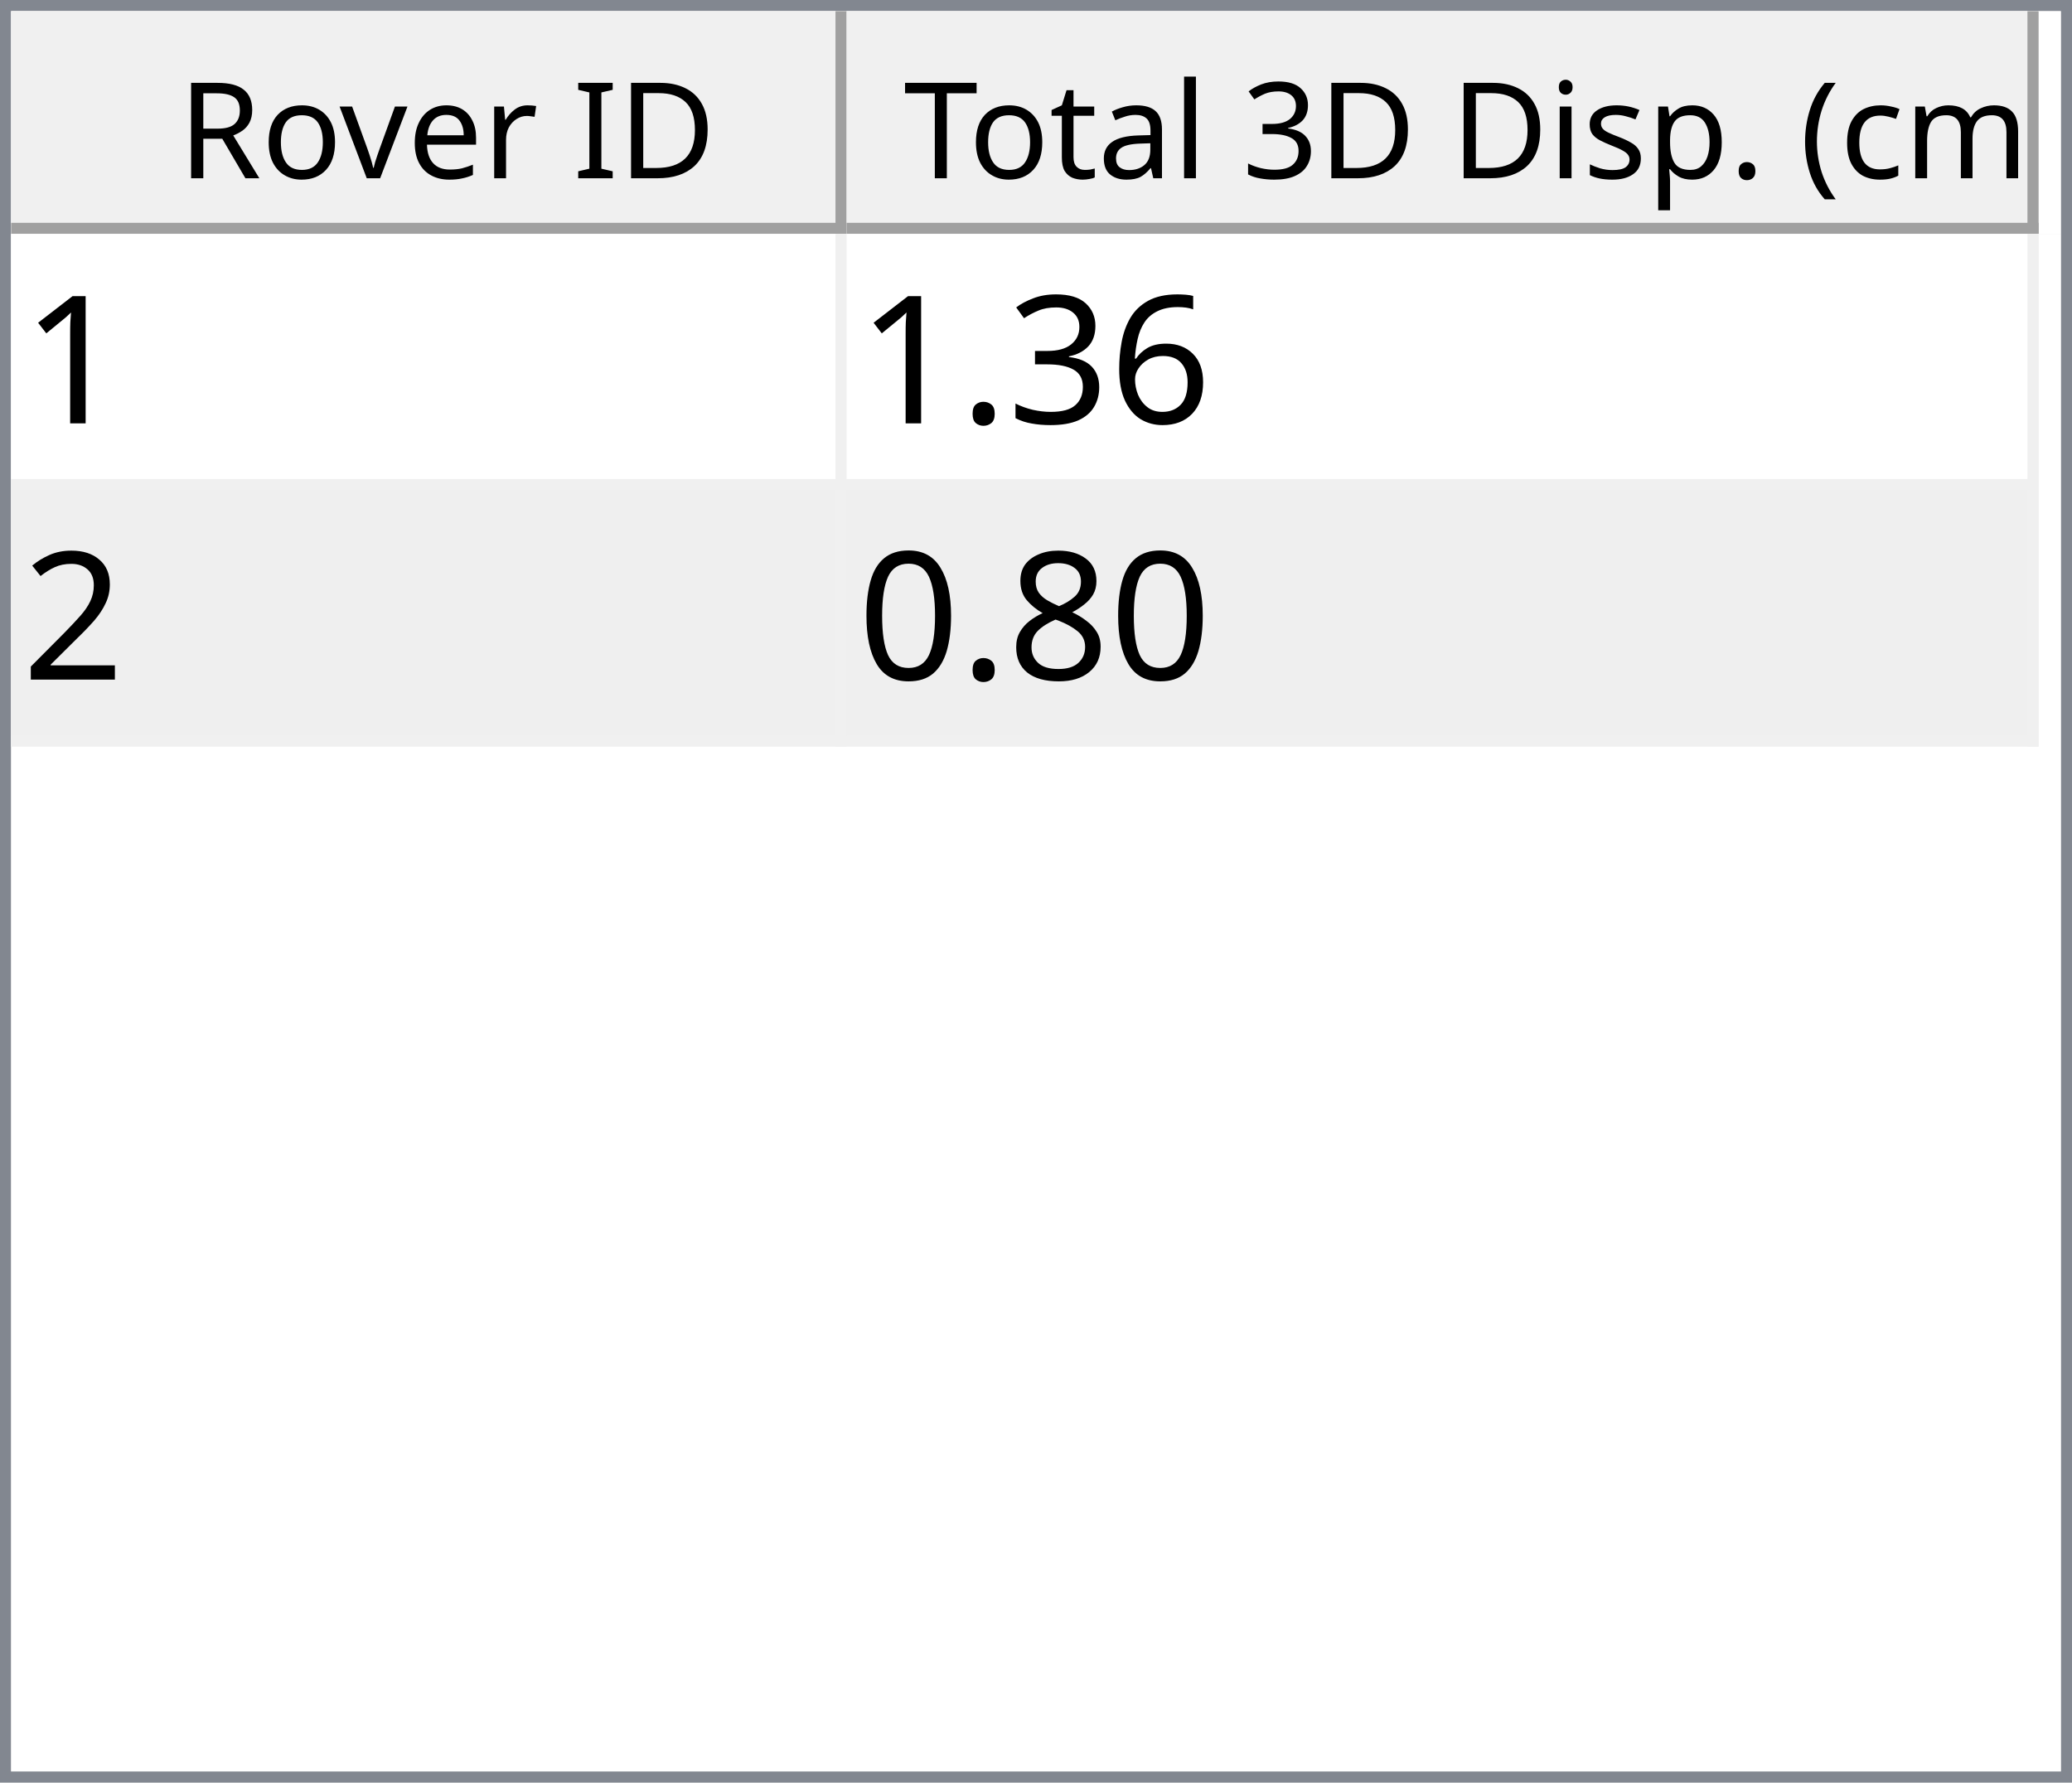
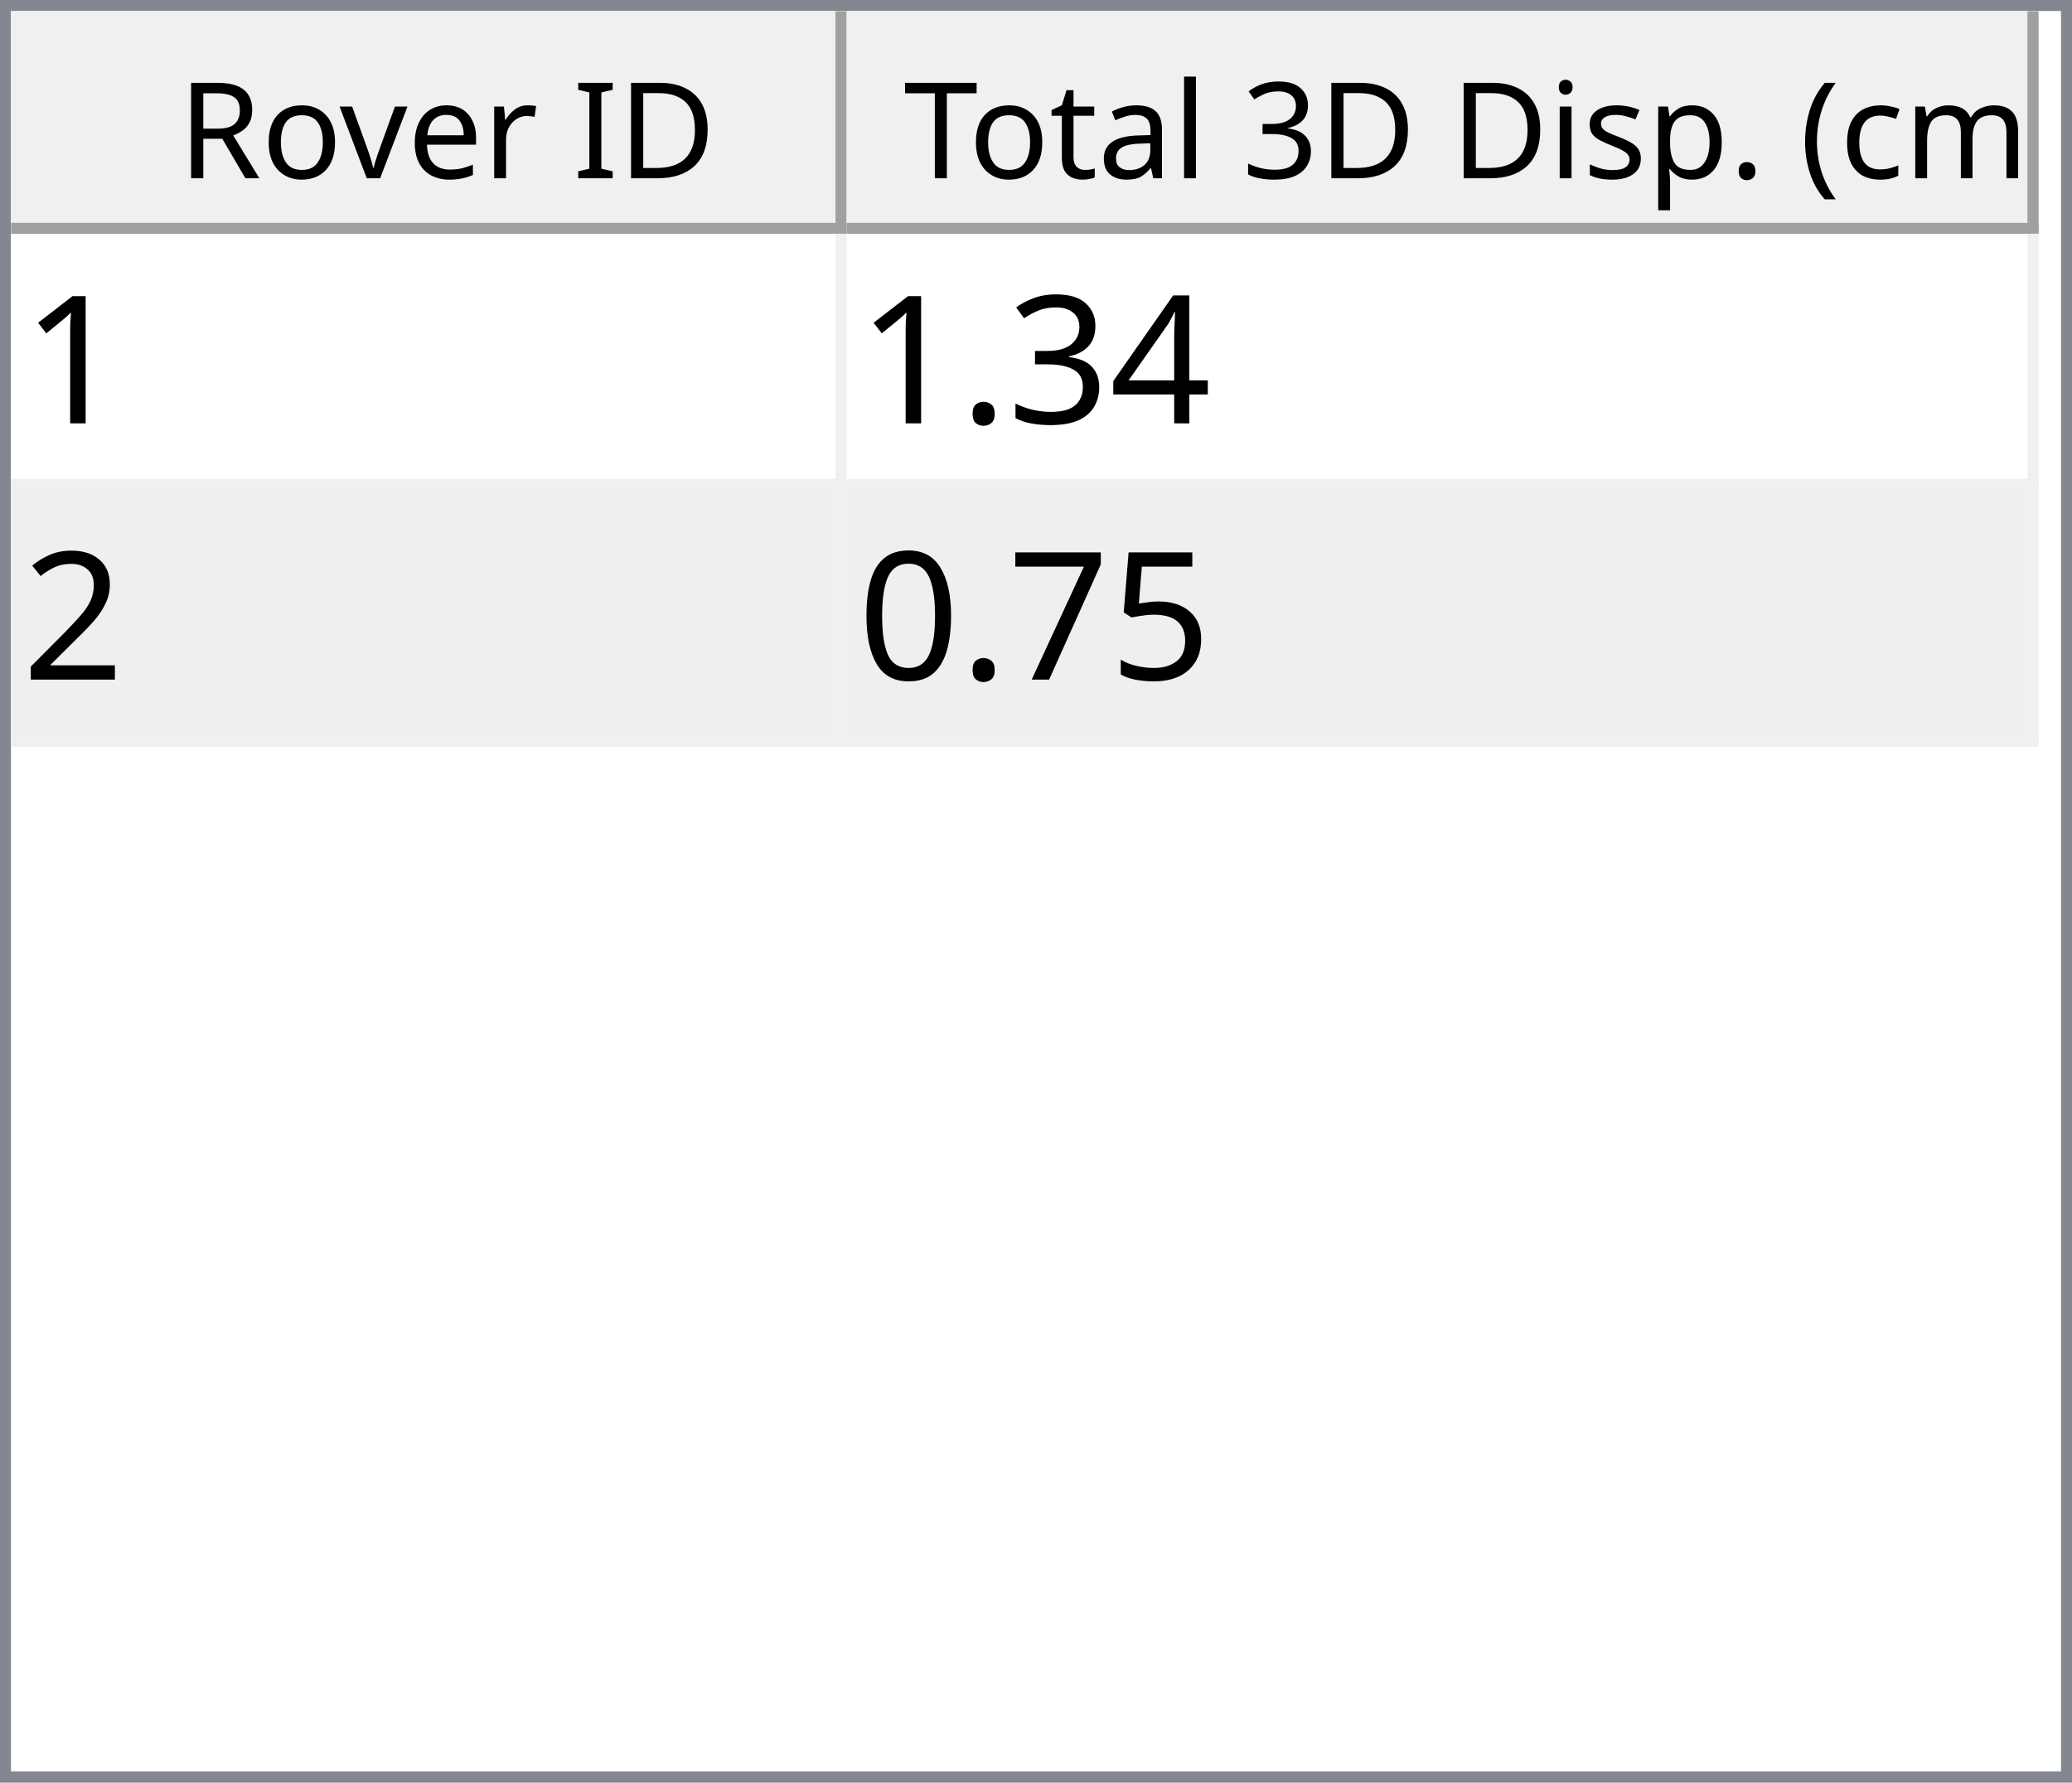
<svg xmlns="http://www.w3.org/2000/svg" style="fill-opacity:1; color-rendering:auto; color-interpolation:auto; text-rendering:auto; stroke:black; stroke-linecap:square; stroke-miterlimit:10; shape-rendering:auto; stroke-opacity:1; fill:black; stroke-dasharray:none; font-weight:normal; stroke-width:1; font-family:'Dialog'; font-style:normal; stroke-linejoin:miter; font-size:12px; stroke-dashoffset:0; image-rendering:auto;" width="186" height="160">
  <defs id="genericDefs" />
  <g>
    <defs id="defs1">
      <clipPath clipPathUnits="userSpaceOnUse" id="clipPath1">
        <path d="M0 0 L186 0 L186 160 L0 160 L0 0 Z" />
      </clipPath>
      <clipPath clipPathUnits="userSpaceOnUse" id="clipPath2">
        <path d="M0 0 L0 160 L186 160 L186 0 Z" />
      </clipPath>
      <clipPath clipPathUnits="userSpaceOnUse" id="clipPath3">
        <path d="M0 0 L0 20 L184 20 L184 0 Z" />
      </clipPath>
      <clipPath clipPathUnits="userSpaceOnUse" id="clipPath4">
        <path d="M0 0 L0 20 L75 20 L75 0 Z" />
      </clipPath>
      <clipPath clipPathUnits="userSpaceOnUse" id="clipPath5">
        <path d="M1 1 L1 19 L74 19 L74 1 Z" />
      </clipPath>
      <clipPath clipPathUnits="userSpaceOnUse" id="clipPath6">
        <path d="M0 0 L0 18 L73 18 L73 0 Z" />
      </clipPath>
      <clipPath clipPathUnits="userSpaceOnUse" id="clipPath7">
        <path d="M-0.5 -0.5 L-0.5 19.5 L74.5 19.5 L74.5 -0.5 Z" />
      </clipPath>
      <clipPath clipPathUnits="userSpaceOnUse" id="clipPath8">
        <path d="M0 0 L0 20 L107 20 L107 0 Z" />
      </clipPath>
      <clipPath clipPathUnits="userSpaceOnUse" id="clipPath9">
        <path d="M1 1 L1 19 L106 19 L106 1 Z" />
      </clipPath>
      <clipPath clipPathUnits="userSpaceOnUse" id="clipPath10">
        <path d="M0 0 L0 18 L105 18 L105 0 Z" />
      </clipPath>
      <clipPath clipPathUnits="userSpaceOnUse" id="clipPath11">
        <path d="M-0.5 -0.5 L-0.5 19.5 L106.5 19.5 L106.5 -0.5 Z" />
      </clipPath>
      <clipPath clipPathUnits="userSpaceOnUse" id="clipPath12">
        <path d="M0 0 L0 138 L184 138 L184 0 Z" />
      </clipPath>
      <clipPath clipPathUnits="userSpaceOnUse" id="clipPath13">
        <path d="M0 0 L0 46 L182 46 L182 0 Z" />
      </clipPath>
      <clipPath clipPathUnits="userSpaceOnUse" id="clipPath14">
        <path d="M-0.5 -0.5 L-0.5 45.5 L181.5 45.5 L181.5 -0.5 Z" />
      </clipPath>
      <clipPath clipPathUnits="userSpaceOnUse" id="clipPath15">
        <path d="M0 0 L0 22 L74 22 L74 0 Z" />
      </clipPath>
      <clipPath clipPathUnits="userSpaceOnUse" id="clipPath16">
        <path d="M0 0 L0 22 L106 22 L106 0 Z" />
      </clipPath>
      <font horiz-adv-x="64.551" id="font1">
        <font-face ascent="107.91" descent="25.098" units-per-em="100" style="font-style:normal; font-family:Segoe UI; font-weight:normal;" />
        <missing-glyph horiz-adv-x="64.551" d="M8.109 0 L8.109 68.266 L56.453 68.266 L56.453 0 L8.109 0 ZM15.328 7.234 L49.219 7.234 L49.219 61.031 L15.328 61.031 L15.328 7.234 Z" />
        <glyph unicode="D" horiz-adv-x="70.117" d="M9.188 0 L9.188 70.016 L28.516 70.016 Q65.531 70.016 65.531 35.891 Q65.531 19.672 55.25 9.836 Q44.969 0 27.734 0 L9.188 0 ZM17.391 62.594 L17.391 7.422 L27.828 7.422 Q41.609 7.422 49.273 14.797 Q56.938 22.172 56.938 35.688 Q56.938 62.594 28.328 62.594 L17.391 62.594 Z" />
        <glyph unicode="I" horiz-adv-x="26.611" d="M17.391 0 L9.188 0 L9.188 70.016 L17.391 70.016 L17.391 0 Z" />
        <glyph unicode=" " horiz-adv-x="27.393" d="" />
        <glyph unicode="r" horiz-adv-x="34.766" d="M34.188 41.891 Q32.078 43.5 28.125 43.5 Q23 43.5 19.555 38.672 Q16.109 33.844 16.109 25.484 L16.109 0 L8.109 0 L8.109 50 L16.109 50 L16.109 39.703 L16.312 39.703 Q18.016 44.969 21.531 47.922 Q25.047 50.875 29.391 50.875 Q32.516 50.875 34.188 50.203 L34.188 41.891 Z" />
        <glyph unicode="e" horiz-adv-x="52.295" d="M48.297 23 L12.984 23 Q13.188 14.656 17.484 10.109 Q21.781 5.562 29.297 5.562 Q37.75 5.562 44.828 11.141 L44.828 3.609 Q38.234 -1.172 27.391 -1.172 Q16.797 -1.172 10.742 5.641 Q4.688 12.453 4.688 24.812 Q4.688 36.469 11.305 43.82 Q17.922 51.172 27.734 51.172 Q37.547 51.172 42.922 44.828 Q48.297 38.484 48.297 27.203 L48.297 23 ZM40.094 29.781 Q40.047 36.719 36.75 40.578 Q33.453 44.438 27.594 44.438 Q21.922 44.438 17.969 40.383 Q14.016 36.328 13.094 29.781 L40.094 29.781 Z" />
        <glyph unicode="v" horiz-adv-x="47.9" d="M47.406 50 L27.484 0 L19.625 0 L0.688 50 L9.469 50 L22.172 13.672 Q23.578 9.672 23.922 6.688 L24.125 6.688 Q24.609 10.453 25.688 13.484 L38.969 50 L47.406 50 Z" />
        <glyph unicode="o" horiz-adv-x="58.594" d="M29 -1.172 Q17.922 -1.172 11.305 5.836 Q4.688 12.844 4.688 24.422 Q4.688 37.016 11.57 44.094 Q18.453 51.172 30.172 51.172 Q41.359 51.172 47.633 44.289 Q53.906 37.406 53.906 25.203 Q53.906 13.234 47.141 6.031 Q40.375 -1.172 29 -1.172 ZM29.594 44.438 Q21.875 44.438 17.383 39.188 Q12.891 33.938 12.891 24.703 Q12.891 15.828 17.43 10.695 Q21.969 5.562 29.594 5.562 Q37.359 5.562 41.531 10.594 Q45.703 15.625 45.703 24.906 Q45.703 34.281 41.531 39.359 Q37.359 44.438 29.594 44.438 Z" />
        <glyph unicode="R" horiz-adv-x="59.814" d="M59.375 0 L49.609 0 L37.891 19.625 Q36.281 22.359 34.766 24.289 Q33.25 26.219 31.664 27.438 Q30.078 28.656 28.25 29.219 Q26.422 29.781 24.125 29.781 L17.391 29.781 L17.391 0 L9.188 0 L9.188 70.016 L30.078 70.016 Q34.672 70.016 38.555 68.867 Q42.438 67.719 45.289 65.375 Q48.141 63.031 49.758 59.547 Q51.375 56.062 51.375 51.375 Q51.375 47.703 50.273 44.656 Q49.172 41.609 47.148 39.211 Q45.125 36.812 42.266 35.133 Q39.406 33.453 35.844 32.516 L35.844 32.328 Q37.594 31.547 38.891 30.547 Q40.188 29.547 41.359 28.18 Q42.531 26.812 43.68 25.078 Q44.828 23.344 46.234 21.047 L59.375 0 ZM17.391 62.594 L17.391 37.203 L28.516 37.203 Q31.594 37.203 34.203 38.133 Q36.812 39.062 38.719 40.797 Q40.625 42.531 41.703 45.047 Q42.781 47.562 42.781 50.688 Q42.781 56.297 39.141 59.445 Q35.5 62.594 28.609 62.594 L17.391 62.594 Z" />
        <glyph unicode=")" horiz-adv-x="30.176" d="M8.297 -15.922 L1.172 -15.922 Q16.406 2.344 16.406 26.812 Q16.406 51.469 1.078 70.016 L8.297 70.016 Q23.531 52.156 23.531 26.703 Q23.531 1.375 8.297 -15.922 Z" />
        <glyph unicode="m" horiz-adv-x="86.133" d="M79.109 0 L71.094 0 L71.094 28.719 Q71.094 37.016 68.531 40.727 Q65.969 44.438 59.906 44.438 Q54.781 44.438 51.195 39.75 Q47.609 35.062 47.609 28.516 L47.609 0 L39.594 0 L39.594 29.688 Q39.594 44.438 28.219 44.438 Q22.953 44.438 19.531 40.016 Q16.109 35.594 16.109 28.516 L16.109 0 L8.109 0 L8.109 50 L16.109 50 L16.109 42.094 L16.312 42.094 Q21.625 51.172 31.844 51.172 Q36.969 51.172 40.773 48.312 Q44.578 45.453 46 40.828 Q51.562 51.172 62.594 51.172 Q79.109 51.172 79.109 30.812 L79.109 0 Z" />
        <glyph unicode="c" horiz-adv-x="46.191" d="M42.188 2.297 Q36.422 -1.172 28.516 -1.172 Q17.828 -1.172 11.258 5.789 Q4.688 12.75 4.688 23.828 Q4.688 36.188 11.766 43.68 Q18.844 51.172 30.672 51.172 Q37.25 51.172 42.281 48.734 L42.281 40.531 Q36.719 44.438 30.375 44.438 Q22.703 44.438 17.797 38.945 Q12.891 33.453 12.891 24.516 Q12.891 15.719 17.508 10.641 Q22.125 5.562 29.891 5.562 Q36.422 5.562 42.188 9.906 L42.188 2.297 Z" />
        <glyph unicode="(" horiz-adv-x="30.176" d="M29.109 -15.922 L21.969 -15.922 Q6.844 1.375 6.844 26.703 Q6.844 52.156 21.969 70.016 L29.203 70.016 Q13.875 51.469 13.875 26.812 Q13.875 2.344 29.109 -15.922 Z" />
        <glyph unicode="." horiz-adv-x="21.68" d="M10.891 -1.078 Q8.641 -1.078 7.055 0.539 Q5.469 2.156 5.469 4.391 Q5.469 6.641 7.055 8.273 Q8.641 9.906 10.891 9.906 Q13.188 9.906 14.797 8.273 Q16.406 6.641 16.406 4.391 Q16.406 2.156 14.797 0.539 Q13.188 -1.078 10.891 -1.078 Z" />
        <glyph unicode="p" horiz-adv-x="58.789" d="M16.312 7.234 L16.109 7.234 L16.109 -23 L8.109 -23 L8.109 50 L16.109 50 L16.109 41.219 L16.312 41.219 Q22.219 51.172 33.594 51.172 Q43.266 51.172 48.688 44.461 Q54.109 37.75 54.109 26.469 Q54.109 13.922 48 6.375 Q41.891 -1.172 31.297 -1.172 Q21.578 -1.172 16.312 7.234 ZM16.109 27.391 L16.109 20.406 Q16.109 14.203 20.141 9.883 Q24.172 5.562 30.375 5.562 Q37.641 5.562 41.773 11.133 Q45.906 16.703 45.906 26.609 Q45.906 34.969 42.047 39.703 Q38.188 44.438 31.594 44.438 Q24.609 44.438 20.359 39.578 Q16.109 34.719 16.109 27.391 Z" />
        <glyph unicode="s" horiz-adv-x="42.432" d="M5.078 1.812 L5.078 10.406 Q11.625 5.562 19.484 5.562 Q30.031 5.562 30.031 12.594 Q30.031 14.594 29.125 15.992 Q28.219 17.391 26.68 18.461 Q25.141 19.531 23.07 20.383 Q21 21.234 18.609 22.172 Q15.281 23.484 12.766 24.828 Q10.25 26.172 8.57 27.859 Q6.891 29.547 6.031 31.695 Q5.172 33.844 5.172 36.719 Q5.172 40.234 6.789 42.945 Q8.406 45.656 11.086 47.484 Q13.766 49.312 17.211 50.242 Q20.656 51.172 24.312 51.172 Q30.812 51.172 35.938 48.922 L35.938 40.828 Q30.422 44.438 23.25 44.438 Q21 44.438 19.195 43.922 Q17.391 43.406 16.094 42.477 Q14.797 41.547 14.086 40.258 Q13.375 38.969 13.375 37.406 Q13.375 35.453 14.086 34.133 Q14.797 32.812 16.164 31.789 Q17.531 30.766 19.484 29.938 Q21.438 29.109 23.922 28.125 Q27.25 26.859 29.883 25.516 Q32.516 24.172 34.375 22.484 Q36.234 20.797 37.234 18.602 Q38.234 16.406 38.234 13.375 Q38.234 9.672 36.602 6.938 Q34.969 4.203 32.234 2.398 Q29.5 0.594 25.93 -0.289 Q22.359 -1.172 18.453 -1.172 Q10.75 -1.172 5.078 1.812 Z" />
        <glyph unicode="i" horiz-adv-x="24.219" d="M12.203 62.703 Q10.062 62.703 8.547 64.164 Q7.031 65.625 7.031 67.875 Q7.031 70.125 8.547 71.609 Q10.062 73.094 12.203 73.094 Q14.406 73.094 15.945 71.609 Q17.484 70.125 17.484 67.875 Q17.484 65.719 15.945 64.211 Q14.406 62.703 12.203 62.703 ZM16.109 0 L8.109 0 L8.109 50 L16.109 50 L16.109 0 Z" />
        <glyph unicode="3" horiz-adv-x="53.906" d="M46.531 19.828 Q46.531 15.094 44.75 11.211 Q42.969 7.328 39.719 4.57 Q36.469 1.812 31.93 0.297 Q27.391 -1.219 21.922 -1.219 Q11.922 -1.219 6 2.594 L6 11.188 Q13.094 5.609 22.219 5.609 Q25.875 5.609 28.828 6.539 Q31.781 7.469 33.906 9.227 Q36.031 10.984 37.18 13.477 Q38.328 15.969 38.328 19.094 Q38.328 32.812 18.797 32.812 L12.984 32.812 L12.984 39.594 L18.5 39.594 Q35.797 39.594 35.797 52.484 Q35.797 64.406 22.609 64.406 Q15.188 64.406 8.688 59.422 L8.688 67.188 Q15.375 71.188 24.609 71.188 Q29 71.188 32.57 69.969 Q36.141 68.75 38.68 66.555 Q41.219 64.359 42.609 61.281 Q44 58.203 44 54.5 Q44 40.672 30.031 36.719 L30.031 36.531 Q33.594 36.141 36.625 34.797 Q39.656 33.453 41.852 31.305 Q44.047 29.156 45.289 26.25 Q46.531 23.344 46.531 19.828 Z" />
        <glyph unicode="l" horiz-adv-x="24.219" d="M16.109 0 L8.109 0 L8.109 74.031 L16.109 74.031 L16.109 0 Z" />
        <glyph unicode="a" horiz-adv-x="50.879" d="M43.891 0 L35.891 0 L35.891 7.812 L35.688 7.812 Q30.469 -1.172 20.312 -1.172 Q12.844 -1.172 8.617 2.781 Q4.391 6.734 4.391 13.281 Q4.391 27.297 20.906 29.594 L35.891 31.688 Q35.891 44.438 25.594 44.438 Q16.547 44.438 9.281 38.281 L9.281 46.484 Q16.656 51.172 26.266 51.172 Q43.891 51.172 43.891 32.516 L43.891 0 ZM35.891 25.297 L23.828 23.641 Q18.266 22.859 15.43 20.875 Q12.594 18.891 12.594 13.875 Q12.594 10.203 15.211 7.883 Q17.828 5.562 22.172 5.562 Q28.125 5.562 32.008 9.742 Q35.891 13.922 35.891 20.312 L35.891 25.297 Z" />
        <glyph unicode="t" horiz-adv-x="33.887" d="M31.297 0.484 Q28.469 -1.078 23.828 -1.078 Q10.688 -1.078 10.688 13.578 L10.688 43.172 L2.094 43.172 L2.094 50 L10.688 50 L10.688 62.203 L18.703 64.797 L18.703 50 L31.297 50 L31.297 43.172 L18.703 43.172 L18.703 14.984 Q18.703 9.969 20.414 7.82 Q22.125 5.672 26.078 5.672 Q29.109 5.672 31.297 7.328 L31.297 0.484 Z" />
        <glyph unicode="T" horiz-adv-x="52.393" d="M50.594 62.594 L30.375 62.594 L30.375 0 L22.172 0 L22.172 62.594 L2 62.594 L2 70.016 L50.594 70.016 L50.594 62.594 Z" />
      </font>
      <font horiz-adv-x="75.0" id="font2">
        <font-face ascent="100.537" descent="21.973" units-per-em="100" style="font-style:normal; font-family:sans-serif; font-weight:normal;" />
        <missing-glyph horiz-adv-x="75.0" d="M12.5 0 L12.5 62.5 L62.5 62.5 L62.5 0 L12.5 0 ZM14.062 1.562 L60.938 1.562 L60.938 60.938 L14.062 60.938 L14.062 1.562 Z" />
        <glyph unicode="1" horiz-adv-x="55.615" d="M37.25 0 L28.469 0 L28.469 56 Q25.297 52.984 20.141 49.953 Q14.984 46.922 10.891 45.406 L10.891 53.906 Q18.266 57.375 23.781 62.305 Q29.297 67.234 31.594 71.875 L37.25 71.875 L37.25 0 Z" />
-         <glyph unicode="6" horiz-adv-x="55.615" d="M49.75 54.047 L41.016 53.375 Q39.844 58.547 37.703 60.891 Q34.125 64.656 28.906 64.656 Q24.703 64.656 21.531 62.312 Q17.391 59.281 14.992 53.469 Q12.594 47.656 12.5 36.922 Q15.672 41.75 20.266 44.094 Q24.859 46.438 29.891 46.438 Q38.672 46.438 44.852 39.969 Q51.031 33.5 51.031 23.25 Q51.031 16.5 48.125 10.719 Q45.219 4.938 40.141 1.859 Q35.062 -1.219 28.609 -1.219 Q17.625 -1.219 10.695 6.859 Q3.766 14.938 3.766 33.5 Q3.766 54.25 11.422 63.672 Q18.109 71.875 29.438 71.875 Q37.891 71.875 43.289 67.141 Q48.688 62.406 49.75 54.047 ZM13.875 23.188 Q13.875 18.656 15.797 14.508 Q17.719 10.359 21.188 8.18 Q24.656 6 28.469 6 Q34.031 6 38.039 10.492 Q42.047 14.984 42.047 22.703 Q42.047 30.125 38.086 34.398 Q34.125 38.672 28.125 38.672 Q22.172 38.672 18.023 34.398 Q13.875 30.125 13.875 23.188 Z" />
+         <glyph unicode="4" horiz-adv-x="55.615" d="M32.328 0 L32.328 17.141 L1.266 17.141 L1.266 25.203 L33.938 71.578 L41.109 71.578 L41.109 25.203 L50.781 25.203 L50.781 17.141 L41.109 17.141 L41.109 0 L32.328 0 ZM32.328 25.203 L32.328 57.469 L9.906 25.203 L32.328 25.203 Z" />
        <glyph unicode="3" horiz-adv-x="55.615" d="M4.203 18.891 L12.984 20.062 Q14.5 12.594 18.141 9.297 Q21.781 6 27 6 Q33.203 6 37.477 10.297 Q41.75 14.594 41.75 20.953 Q41.75 27 37.797 30.93 Q33.844 34.859 27.734 34.859 Q25.25 34.859 21.531 33.891 L22.516 41.609 Q23.391 41.5 23.922 41.5 Q29.547 41.5 34.039 44.43 Q38.531 47.359 38.531 53.469 Q38.531 58.297 35.258 61.477 Q31.984 64.656 26.812 64.656 Q21.688 64.656 18.266 61.43 Q14.844 58.203 13.875 51.766 L5.078 53.328 Q6.688 62.156 12.398 67.016 Q18.109 71.875 26.609 71.875 Q32.469 71.875 37.398 69.359 Q42.328 66.844 44.945 62.5 Q47.562 58.156 47.562 53.266 Q47.562 48.641 45.07 44.828 Q42.578 41.016 37.703 38.766 Q44.047 37.312 47.562 32.695 Q51.078 28.078 51.078 21.141 Q51.078 11.766 44.242 5.25 Q37.406 -1.266 26.953 -1.266 Q17.531 -1.266 11.305 4.352 Q5.078 9.969 4.203 18.891 Z" />
        <glyph unicode="." horiz-adv-x="27.783" d="M9.078 0 L9.078 10.016 L19.094 10.016 L19.094 0 L9.078 0 Z" />
        <glyph unicode="2" horiz-adv-x="55.615" d="M50.344 8.453 L50.344 0 L3.031 0 Q2.938 3.172 4.047 6.109 Q5.859 10.938 9.836 15.625 Q13.812 20.312 21.344 26.469 Q33.016 36.031 37.117 41.625 Q41.219 47.219 41.219 52.203 Q41.219 57.422 37.477 61.008 Q33.734 64.594 27.734 64.594 Q21.391 64.594 17.578 60.789 Q13.766 56.984 13.719 50.25 L4.688 51.172 Q5.609 61.281 11.664 66.578 Q17.719 71.875 27.938 71.875 Q38.234 71.875 44.242 66.164 Q50.25 60.453 50.25 52 Q50.25 47.703 48.492 43.555 Q46.734 39.406 42.656 34.812 Q38.578 30.219 29.109 22.219 Q21.188 15.578 18.945 13.211 Q16.703 10.844 15.234 8.453 L50.344 8.453 Z" />
-         <glyph unicode="8" horiz-adv-x="55.615" d="M17.672 38.812 Q12.203 40.828 9.57 44.539 Q6.938 48.25 6.938 53.422 Q6.938 61.234 12.555 66.555 Q18.172 71.875 27.484 71.875 Q36.859 71.875 42.578 66.43 Q48.297 60.984 48.297 53.172 Q48.297 48.188 45.68 44.508 Q43.062 40.828 37.75 38.812 Q44.344 36.672 47.781 31.883 Q51.219 27.094 51.219 20.453 Q51.219 11.281 44.727 5.031 Q38.234 -1.219 27.641 -1.219 Q17.047 -1.219 10.547 5.055 Q4.047 11.328 4.047 20.703 Q4.047 27.688 7.594 32.398 Q11.141 37.109 17.672 38.812 ZM15.922 53.719 Q15.922 48.641 19.195 45.414 Q22.469 42.188 27.688 42.188 Q32.766 42.188 36.016 45.383 Q39.266 48.578 39.266 53.219 Q39.266 58.062 35.914 61.359 Q32.562 64.656 27.594 64.656 Q22.562 64.656 19.242 61.43 Q15.922 58.203 15.922 53.719 ZM13.094 20.656 Q13.094 16.891 14.875 13.375 Q16.656 9.859 20.172 7.93 Q23.688 6 27.734 6 Q34.031 6 38.133 10.055 Q42.234 14.109 42.234 20.359 Q42.234 26.703 38.016 30.859 Q33.797 35.016 27.438 35.016 Q21.234 35.016 17.164 30.914 Q13.094 26.812 13.094 20.656 Z" />
+         <glyph unicode="5" horiz-adv-x="55.615" d="M4.156 18.75 L13.375 19.531 Q14.406 12.797 18.141 9.398 Q21.875 6 27.156 6 Q33.5 6 37.891 10.789 Q42.281 15.578 42.281 23.484 Q42.281 31 38.062 35.352 Q33.844 39.703 27 39.703 Q22.75 39.703 19.336 37.773 Q15.922 35.844 13.969 32.766 L5.719 33.844 L12.641 70.609 L48.25 70.609 L48.25 62.203 L19.672 62.203 L15.828 42.969 Q22.266 47.469 29.344 47.469 Q38.719 47.469 45.164 40.969 Q51.609 34.469 51.609 24.266 Q51.609 14.547 45.953 7.469 Q39.062 -1.219 27.156 -1.219 Q17.391 -1.219 11.211 4.25 Q5.031 9.719 4.156 18.75 Z" />
+         <glyph unicode="7" horiz-adv-x="55.615" d="M4.734 62.203 L4.734 70.656 L51.078 70.656 L51.078 63.812 Q44.234 56.547 37.523 44.484 Q30.812 32.422 27.156 19.672 Q24.516 10.688 23.781 0 L14.75 0 Q14.891 8.453 18.062 20.414 Q21.234 32.375 27.172 43.484 Q33.109 54.594 39.797 62.203 L4.734 62.203 Z" />
        <glyph unicode="0" horiz-adv-x="55.615" d="M4.156 35.297 Q4.156 48 6.766 55.742 Q9.375 63.484 14.523 67.68 Q19.672 71.875 27.484 71.875 Q33.25 71.875 37.594 69.555 Q41.938 67.234 44.773 62.867 Q47.609 58.5 49.219 52.227 Q50.828 45.953 50.828 35.297 Q50.828 22.703 48.242 14.969 Q45.656 7.234 40.508 3.008 Q35.359 -1.219 27.484 -1.219 Q17.141 -1.219 11.234 6.203 Q4.156 15.141 4.156 35.297 ZM13.188 35.297 Q13.188 17.672 17.312 11.836 Q21.438 6 27.484 6 Q33.547 6 37.672 11.859 Q41.797 17.719 41.797 35.297 Q41.797 52.984 37.672 58.789 Q33.547 64.594 27.391 64.594 Q21.344 64.594 17.719 59.469 Q13.188 52.938 13.188 35.297 Z" />
      </font>
    </defs>
    <g style="fill:white; stroke:white;">
      <rect x="0" y="0" width="186" style="clip-path:url(#clipPath1); stroke:none;" height="160" />
    </g>
    <g style="fill:white; text-rendering:optimizeSpeed; color-rendering:optimizeSpeed; image-rendering:optimizeSpeed; shape-rendering:crispEdges; stroke:white; color-interpolation:sRGB;">
      <rect x="0" width="186" height="160" y="0" style="stroke:none;" />
      <path style="stroke:none;" d="M0 160 L186 160 L186 0 L0 0 Z" />
    </g>
    <g style="fill:rgb(240,240,240); font-family:'Segoe UI'; stroke:rgb(240,240,240);">
      <rect x="0" y="0" width="186" style="clip-path:url(#clipPath2); stroke:none;" height="160" />
    </g>
    <g style="fill:rgb(130,135,144); font-family:'Segoe UI'; stroke:rgb(130,135,144);">
      <path d="M0 0 L186 0 L186 160 L0 160 L0 0 ZM1 1 L185 1 L185 159 L1 159 L1 1 Z" style="fill-rule:evenodd; clip-path:url(#clipPath2); stroke:none;" />
    </g>
    <g style="fill:white; font-family:'Segoe UI'; stroke:white;" transform="translate(1,1)">
      <rect x="0" y="0" width="184" style="clip-path:url(#clipPath3); stroke:none;" height="20" />
    </g>
    <g style="fill:rgb(240,240,240); font-family:'Segoe UI'; stroke:rgb(240,240,240);" transform="translate(1,1)">
      <rect x="0" y="0" width="75" style="clip-path:url(#clipPath4); stroke:none;" height="20" />
    </g>
    <g style="font-family:'Segoe UI';" transform="translate(2,2)">
      <text x="14" xml:space="preserve" y="14" style="clip-path:url(#clipPath6); stroke:none;">Rover ID</text>
    </g>
    <g style="fill:rgb(160,160,160); font-family:'Segoe UI'; stroke:rgb(160,160,160); stroke-linejoin:bevel;" transform="translate(1.5,1.5)">
      <line x1="74" x2="74" y1="0" style="fill:none; clip-path:url(#clipPath7);" y2="19" />
    </g>
    <g style="fill:rgb(160,160,160); font-family:'Segoe UI'; stroke:rgb(160,160,160); stroke-linejoin:bevel;" transform="matrix(1,0,0,1,1,1) translate(0.5,0.5)">
      <line x1="0" x2="74" y1="19" style="fill:none; clip-path:url(#clipPath7);" y2="19" />
    </g>
    <g style="fill:rgb(240,240,240); font-family:'Segoe UI'; stroke:rgb(240,240,240);" transform="translate(76,1)">
      <rect x="0" y="0" width="107" style="clip-path:url(#clipPath8); stroke:none;" height="20" />
    </g>
    <g style="font-family:'Segoe UI';" transform="translate(77,2)">
      <text x="1" xml:space="preserve" y="14" style="clip-path:url(#clipPath10); stroke:none;"> Total 3D Disp. (cm)</text>
    </g>
    <g style="fill:rgb(160,160,160); font-family:'Segoe UI'; stroke:rgb(160,160,160); stroke-linejoin:bevel;" transform="translate(76.5,1.5)">
      <line x1="106" x2="106" y1="0" style="fill:none; clip-path:url(#clipPath11);" y2="19" />
    </g>
    <g style="fill:rgb(160,160,160); font-family:'Segoe UI'; stroke:rgb(160,160,160); stroke-linejoin:bevel;" transform="matrix(1,0,0,1,76,1) translate(0.5,0.5)">
      <line x1="0" x2="106" y1="19" style="fill:none; clip-path:url(#clipPath11);" y2="19" />
    </g>
    <g style="fill:white; font-family:'Segoe UI'; stroke:white;" transform="translate(1,21)">
      <rect x="0" y="0" width="184" style="clip-path:url(#clipPath12); stroke:none;" height="138" />
    </g>
    <g style="fill:rgb(240,240,240); font-size:16px; font-family:sans-serif; stroke:rgb(240,240,240);" transform="translate(1,21)">
      <rect x="0" y="0" width="182" style="clip-path:url(#clipPath13); stroke:none;" height="46" />
      <line transform="translate(0.5,0.5)" x1="0" x2="181" y1="22" style="clip-path:url(#clipPath14); fill:none; stroke-linejoin:bevel;" y2="22" />
    </g>
    <g transform="matrix(1,0,0,1,1,21) translate(0.5,0.5)" style="fill:rgb(240,240,240); font-size:16px; font-family:sans-serif; stroke:rgb(240,240,240); stroke-linejoin:bevel;">
      <line x1="0" x2="181" y1="45" style="fill:none; clip-path:url(#clipPath14);" y2="45" />
    </g>
    <g transform="matrix(1,0,0,1,1,21) translate(0.5,0.5)" style="fill:rgb(240,240,240); font-size:16px; font-family:sans-serif; stroke:rgb(240,240,240); stroke-linejoin:bevel;">
      <line x1="74" x2="74" y1="0" style="fill:none; clip-path:url(#clipPath14);" y2="45" />
    </g>
    <g transform="matrix(1,0,0,1,1,21) translate(0.5,0.5)" style="fill:rgb(240,240,240); font-size:16px; font-family:sans-serif; stroke:rgb(240,240,240); stroke-linejoin:bevel;">
      <line x1="181" x2="181" y1="0" style="fill:none; clip-path:url(#clipPath14);" y2="45" />
    </g>
    <g style="fill:white; font-size:16px; font-family:sans-serif; stroke:white;" transform="matrix(1,0,0,1,1,21)">
      <rect x="0" y="0" width="74" style="clip-path:url(#clipPath15); stroke:none;" height="22" />
      <text x="1" y="17" style="fill:black; clip-path:url(#clipPath15); stroke:none;" xml:space="preserve">1</text>
    </g>
    <g style="fill:white; font-size:16px; font-family:sans-serif; stroke:white;" transform="matrix(1,0,0,1,1,21) translate(75,0)">
      <rect x="0" y="0" width="106" style="clip-path:url(#clipPath16); stroke:none;" height="22" />
-       <text x="1" y="17" style="fill:black; clip-path:url(#clipPath16); stroke:none;" xml:space="preserve">1.36</text>
+       <text x="1" y="17" style="fill:black; clip-path:url(#clipPath16); stroke:none;" xml:space="preserve">1.34</text>
    </g>
    <g style="fill:rgb(239,239,239); font-size:16px; font-family:sans-serif; stroke:rgb(239,239,239);" transform="matrix(1,0,0,1,1,21) translate(0,23)">
      <rect x="0" y="0" width="74" style="clip-path:url(#clipPath15); stroke:none;" height="22" />
      <text x="1" y="17" style="fill:black; clip-path:url(#clipPath15); stroke:none;" xml:space="preserve">2</text>
    </g>
    <g style="fill:rgb(239,239,239); font-size:16px; font-family:sans-serif; stroke:rgb(239,239,239);" transform="matrix(1,0,0,1,1,21) translate(75,23)">
      <rect x="0" y="0" width="106" style="clip-path:url(#clipPath16); stroke:none;" height="22" />
-       <text x="1" y="17" style="fill:black; clip-path:url(#clipPath16); stroke:none;" xml:space="preserve">0.80</text>
+       <text x="1" y="17" style="fill:black; clip-path:url(#clipPath16); stroke:none;" xml:space="preserve">0.75</text>
    </g>
  </g>
</svg>
